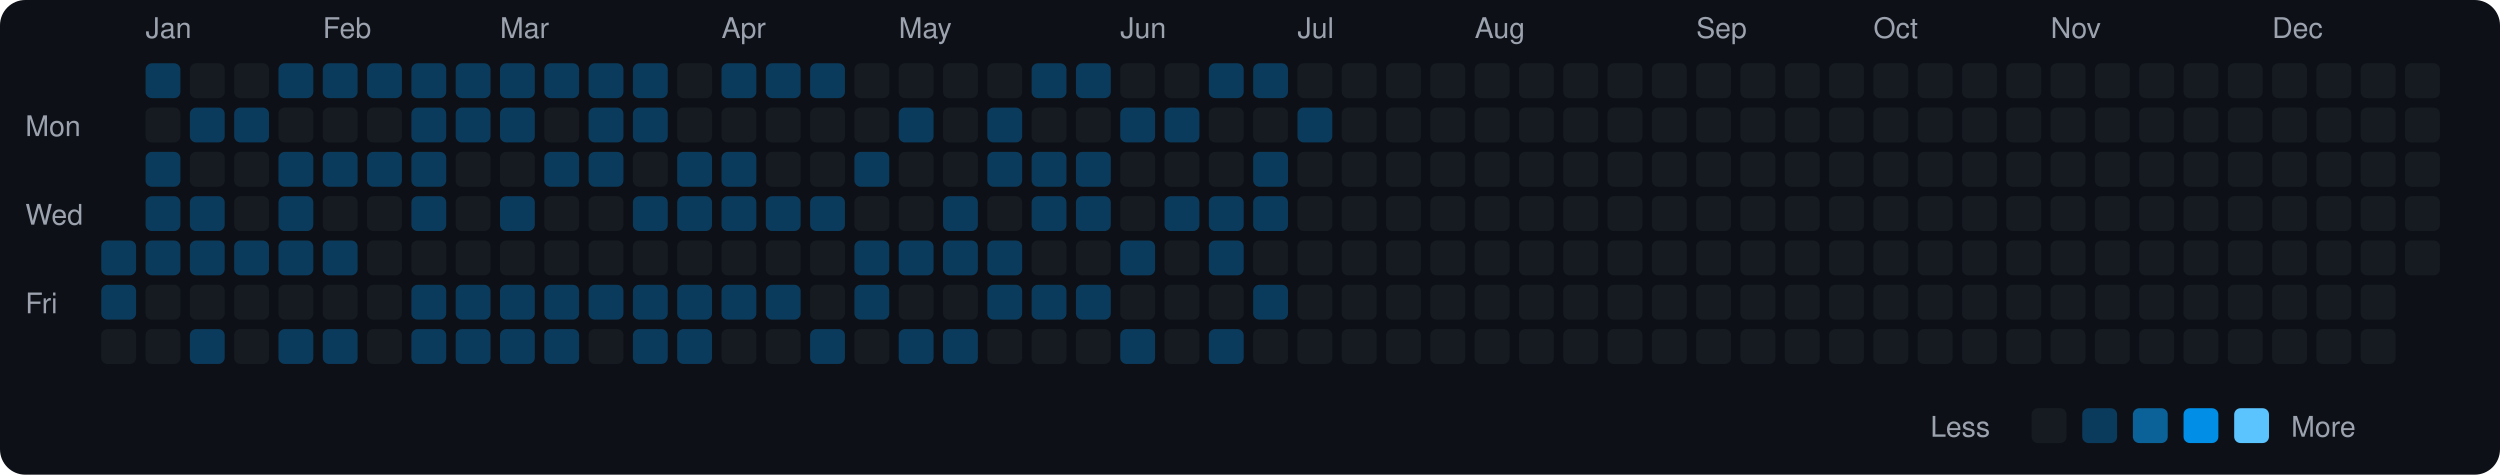
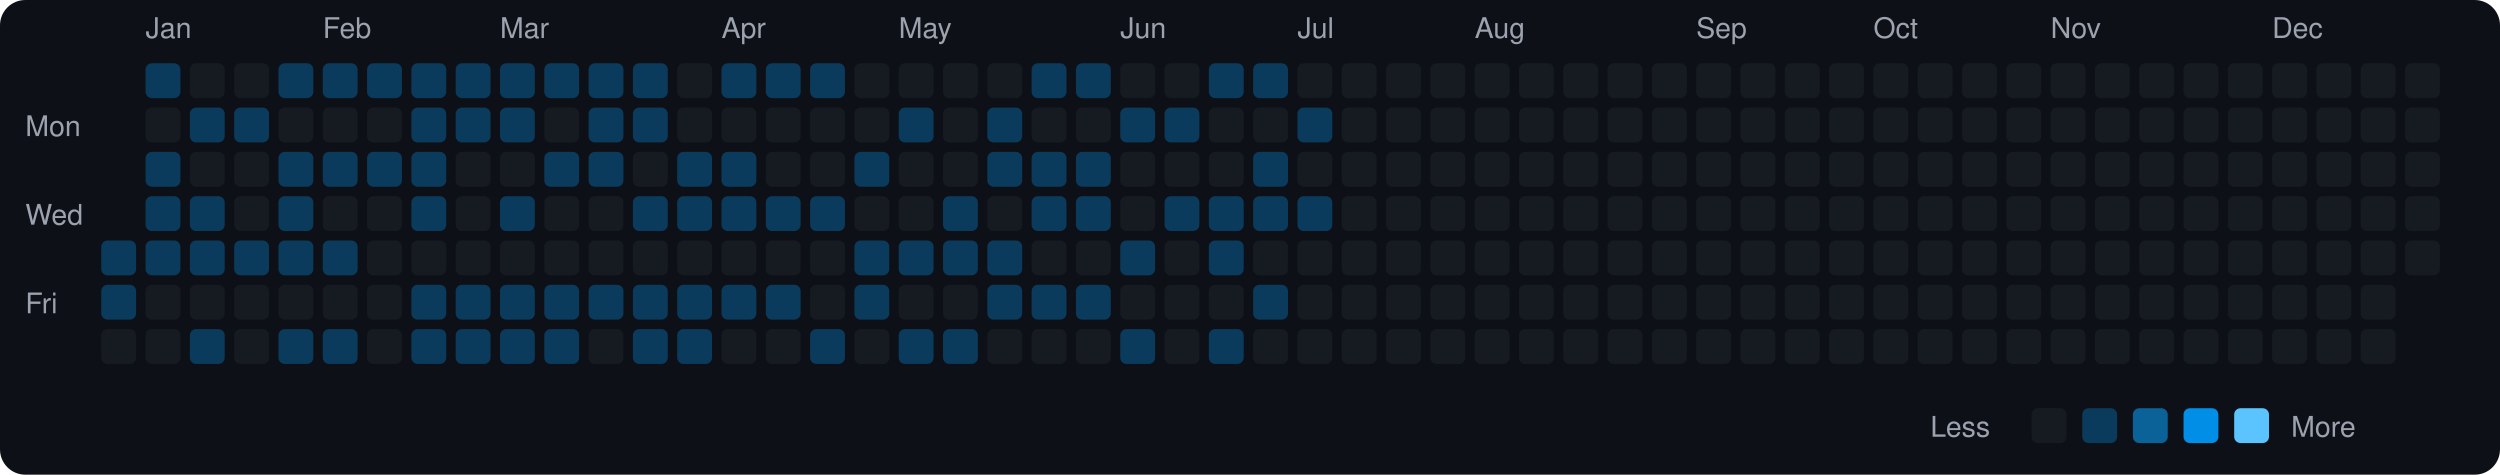
<svg xmlns="http://www.w3.org/2000/svg" viewBox="0 0 790 150" width="790" height="150">
  <rect width="790" height="150" fill="#0d1117" rx="8" ry="8" />
  <text x="8" y="43" fill="#9ca3af" font-size="9" font-family="-apple-system, BlinkMacSystemFont, 'Segoe UI', Helvetica, Arial, sans-serif">Mon</text>
  <text x="8" y="71" fill="#9ca3af" font-size="9" font-family="-apple-system, BlinkMacSystemFont, 'Segoe UI', Helvetica, Arial, sans-serif">Wed</text>
  <text x="8" y="99" fill="#9ca3af" font-size="9" font-family="-apple-system, BlinkMacSystemFont, 'Segoe UI', Helvetica, Arial, sans-serif">Fri</text>
  <rect x="32" y="76" width="11" height="11" rx="2" ry="2" fill="#0b3b5c">
    </rect>
  <rect x="32" y="90" width="11" height="11" rx="2" ry="2" fill="#0b3b5c">
    </rect>
  <rect x="32" y="104" width="11" height="11" rx="2" ry="2" fill="#161b22">
    </rect>
  <text x="46" y="12" fill="#9ca3af" font-size="9" font-family="-apple-system, BlinkMacSystemFont, 'Segoe UI', Helvetica, Arial, sans-serif">Jan</text>
  <rect x="46" y="20" width="11" height="11" rx="2" ry="2" fill="#0b3b5c">
    </rect>
  <rect x="46" y="34" width="11" height="11" rx="2" ry="2" fill="#161b22">
    </rect>
  <rect x="46" y="48" width="11" height="11" rx="2" ry="2" fill="#0b3b5c">
    </rect>
  <rect x="46" y="62" width="11" height="11" rx="2" ry="2" fill="#0b3b5c">
    </rect>
  <rect x="46" y="76" width="11" height="11" rx="2" ry="2" fill="#0b3b5c">
    </rect>
  <rect x="46" y="90" width="11" height="11" rx="2" ry="2" fill="#161b22">
    </rect>
  <rect x="46" y="104" width="11" height="11" rx="2" ry="2" fill="#161b22">
    </rect>
  <rect x="60" y="20" width="11" height="11" rx="2" ry="2" fill="#161b22">
    </rect>
  <rect x="60" y="34" width="11" height="11" rx="2" ry="2" fill="#0b3b5c">
    </rect>
  <rect x="60" y="48" width="11" height="11" rx="2" ry="2" fill="#161b22">
    </rect>
  <rect x="60" y="62" width="11" height="11" rx="2" ry="2" fill="#0b3b5c">
    </rect>
  <rect x="60" y="76" width="11" height="11" rx="2" ry="2" fill="#0b3b5c">
    </rect>
  <rect x="60" y="90" width="11" height="11" rx="2" ry="2" fill="#161b22">
    </rect>
  <rect x="60" y="104" width="11" height="11" rx="2" ry="2" fill="#0b3b5c">
    </rect>
  <rect x="74" y="20" width="11" height="11" rx="2" ry="2" fill="#161b22">
    </rect>
  <rect x="74" y="34" width="11" height="11" rx="2" ry="2" fill="#0b3b5c">
    </rect>
  <rect x="74" y="48" width="11" height="11" rx="2" ry="2" fill="#161b22">
    </rect>
  <rect x="74" y="62" width="11" height="11" rx="2" ry="2" fill="#161b22">
    </rect>
  <rect x="74" y="76" width="11" height="11" rx="2" ry="2" fill="#0b3b5c">
    </rect>
  <rect x="74" y="90" width="11" height="11" rx="2" ry="2" fill="#161b22">
    </rect>
  <rect x="74" y="104" width="11" height="11" rx="2" ry="2" fill="#161b22">
    </rect>
  <rect x="88" y="20" width="11" height="11" rx="2" ry="2" fill="#0b3b5c">
    </rect>
  <rect x="88" y="34" width="11" height="11" rx="2" ry="2" fill="#161b22">
    </rect>
  <rect x="88" y="48" width="11" height="11" rx="2" ry="2" fill="#0b3b5c">
    </rect>
  <rect x="88" y="62" width="11" height="11" rx="2" ry="2" fill="#0b3b5c">
    </rect>
  <rect x="88" y="76" width="11" height="11" rx="2" ry="2" fill="#0b3b5c">
    </rect>
  <rect x="88" y="90" width="11" height="11" rx="2" ry="2" fill="#161b22">
    </rect>
  <rect x="88" y="104" width="11" height="11" rx="2" ry="2" fill="#0b3b5c">
    </rect>
  <text x="102" y="12" fill="#9ca3af" font-size="9" font-family="-apple-system, BlinkMacSystemFont, 'Segoe UI', Helvetica, Arial, sans-serif">Feb</text>
  <rect x="102" y="20" width="11" height="11" rx="2" ry="2" fill="#0b3b5c">
    </rect>
  <rect x="102" y="34" width="11" height="11" rx="2" ry="2" fill="#161b22">
    </rect>
  <rect x="102" y="48" width="11" height="11" rx="2" ry="2" fill="#0b3b5c">
    </rect>
  <rect x="102" y="62" width="11" height="11" rx="2" ry="2" fill="#161b22">
    </rect>
  <rect x="102" y="76" width="11" height="11" rx="2" ry="2" fill="#0b3b5c">
    </rect>
  <rect x="102" y="90" width="11" height="11" rx="2" ry="2" fill="#161b22">
    </rect>
  <rect x="102" y="104" width="11" height="11" rx="2" ry="2" fill="#0b3b5c">
    </rect>
  <rect x="116" y="20" width="11" height="11" rx="2" ry="2" fill="#0b3b5c">
    </rect>
  <rect x="116" y="34" width="11" height="11" rx="2" ry="2" fill="#161b22">
    </rect>
  <rect x="116" y="48" width="11" height="11" rx="2" ry="2" fill="#0b3b5c">
    </rect>
  <rect x="116" y="62" width="11" height="11" rx="2" ry="2" fill="#161b22">
    </rect>
  <rect x="116" y="76" width="11" height="11" rx="2" ry="2" fill="#161b22">
    </rect>
  <rect x="116" y="90" width="11" height="11" rx="2" ry="2" fill="#161b22">
    </rect>
  <rect x="116" y="104" width="11" height="11" rx="2" ry="2" fill="#161b22">
    </rect>
  <rect x="130" y="20" width="11" height="11" rx="2" ry="2" fill="#0b3b5c">
    </rect>
  <rect x="130" y="34" width="11" height="11" rx="2" ry="2" fill="#0b3b5c">
    </rect>
  <rect x="130" y="48" width="11" height="11" rx="2" ry="2" fill="#0b3b5c">
    </rect>
  <rect x="130" y="62" width="11" height="11" rx="2" ry="2" fill="#0b3b5c">
    </rect>
  <rect x="130" y="76" width="11" height="11" rx="2" ry="2" fill="#161b22">
    </rect>
  <rect x="130" y="90" width="11" height="11" rx="2" ry="2" fill="#0b3b5c">
    </rect>
  <rect x="130" y="104" width="11" height="11" rx="2" ry="2" fill="#0b3b5c">
    </rect>
  <rect x="144" y="20" width="11" height="11" rx="2" ry="2" fill="#0b3b5c">
    </rect>
  <rect x="144" y="34" width="11" height="11" rx="2" ry="2" fill="#0b3b5c">
    </rect>
  <rect x="144" y="48" width="11" height="11" rx="2" ry="2" fill="#161b22">
    </rect>
  <rect x="144" y="62" width="11" height="11" rx="2" ry="2" fill="#161b22">
    </rect>
  <rect x="144" y="76" width="11" height="11" rx="2" ry="2" fill="#161b22">
    </rect>
  <rect x="144" y="90" width="11" height="11" rx="2" ry="2" fill="#0b3b5c">
    </rect>
  <rect x="144" y="104" width="11" height="11" rx="2" ry="2" fill="#0b3b5c">
    </rect>
  <text x="158" y="12" fill="#9ca3af" font-size="9" font-family="-apple-system, BlinkMacSystemFont, 'Segoe UI', Helvetica, Arial, sans-serif">Mar</text>
  <rect x="158" y="20" width="11" height="11" rx="2" ry="2" fill="#0b3b5c">
    </rect>
  <rect x="158" y="34" width="11" height="11" rx="2" ry="2" fill="#0b3b5c">
    </rect>
  <rect x="158" y="48" width="11" height="11" rx="2" ry="2" fill="#161b22">
    </rect>
  <rect x="158" y="62" width="11" height="11" rx="2" ry="2" fill="#0b3b5c">
    </rect>
  <rect x="158" y="76" width="11" height="11" rx="2" ry="2" fill="#161b22">
    </rect>
  <rect x="158" y="90" width="11" height="11" rx="2" ry="2" fill="#0b3b5c">
    </rect>
  <rect x="158" y="104" width="11" height="11" rx="2" ry="2" fill="#0b3b5c">
    </rect>
  <rect x="172" y="20" width="11" height="11" rx="2" ry="2" fill="#0b3b5c">
    </rect>
  <rect x="172" y="34" width="11" height="11" rx="2" ry="2" fill="#161b22">
    </rect>
  <rect x="172" y="48" width="11" height="11" rx="2" ry="2" fill="#0b3b5c">
    </rect>
  <rect x="172" y="62" width="11" height="11" rx="2" ry="2" fill="#161b22">
    </rect>
  <rect x="172" y="76" width="11" height="11" rx="2" ry="2" fill="#161b22">
    </rect>
  <rect x="172" y="90" width="11" height="11" rx="2" ry="2" fill="#0b3b5c">
    </rect>
  <rect x="172" y="104" width="11" height="11" rx="2" ry="2" fill="#0b3b5c">
    </rect>
  <rect x="186" y="20" width="11" height="11" rx="2" ry="2" fill="#0b3b5c">
    </rect>
  <rect x="186" y="34" width="11" height="11" rx="2" ry="2" fill="#0b3b5c">
    </rect>
  <rect x="186" y="48" width="11" height="11" rx="2" ry="2" fill="#0b3b5c">
    </rect>
  <rect x="186" y="62" width="11" height="11" rx="2" ry="2" fill="#161b22">
    </rect>
  <rect x="186" y="76" width="11" height="11" rx="2" ry="2" fill="#161b22">
    </rect>
  <rect x="186" y="90" width="11" height="11" rx="2" ry="2" fill="#0b3b5c">
    </rect>
  <rect x="186" y="104" width="11" height="11" rx="2" ry="2" fill="#161b22">
    </rect>
  <rect x="200" y="20" width="11" height="11" rx="2" ry="2" fill="#0b3b5c">
    </rect>
  <rect x="200" y="34" width="11" height="11" rx="2" ry="2" fill="#0b3b5c">
    </rect>
  <rect x="200" y="48" width="11" height="11" rx="2" ry="2" fill="#161b22">
    </rect>
  <rect x="200" y="62" width="11" height="11" rx="2" ry="2" fill="#0b3b5c">
    </rect>
  <rect x="200" y="76" width="11" height="11" rx="2" ry="2" fill="#161b22">
    </rect>
  <rect x="200" y="90" width="11" height="11" rx="2" ry="2" fill="#0b3b5c">
    </rect>
  <rect x="200" y="104" width="11" height="11" rx="2" ry="2" fill="#0b3b5c">
    </rect>
  <rect x="214" y="20" width="11" height="11" rx="2" ry="2" fill="#161b22">
    </rect>
  <rect x="214" y="34" width="11" height="11" rx="2" ry="2" fill="#161b22">
    </rect>
  <rect x="214" y="48" width="11" height="11" rx="2" ry="2" fill="#0b3b5c">
    </rect>
  <rect x="214" y="62" width="11" height="11" rx="2" ry="2" fill="#0b3b5c">
    </rect>
  <rect x="214" y="76" width="11" height="11" rx="2" ry="2" fill="#161b22">
    </rect>
  <rect x="214" y="90" width="11" height="11" rx="2" ry="2" fill="#0b3b5c">
    </rect>
  <rect x="214" y="104" width="11" height="11" rx="2" ry="2" fill="#0b3b5c">
    </rect>
  <text x="228" y="12" fill="#9ca3af" font-size="9" font-family="-apple-system, BlinkMacSystemFont, 'Segoe UI', Helvetica, Arial, sans-serif">Apr</text>
  <rect x="228" y="20" width="11" height="11" rx="2" ry="2" fill="#0b3b5c">
    </rect>
  <rect x="228" y="34" width="11" height="11" rx="2" ry="2" fill="#161b22">
    </rect>
  <rect x="228" y="48" width="11" height="11" rx="2" ry="2" fill="#0b3b5c">
    </rect>
  <rect x="228" y="62" width="11" height="11" rx="2" ry="2" fill="#0b3b5c">
    </rect>
  <rect x="228" y="76" width="11" height="11" rx="2" ry="2" fill="#161b22">
    </rect>
  <rect x="228" y="90" width="11" height="11" rx="2" ry="2" fill="#0b3b5c">
    </rect>
  <rect x="228" y="104" width="11" height="11" rx="2" ry="2" fill="#161b22">
    </rect>
  <rect x="242" y="20" width="11" height="11" rx="2" ry="2" fill="#0b3b5c">
    </rect>
  <rect x="242" y="34" width="11" height="11" rx="2" ry="2" fill="#161b22">
    </rect>
  <rect x="242" y="48" width="11" height="11" rx="2" ry="2" fill="#161b22">
    </rect>
  <rect x="242" y="62" width="11" height="11" rx="2" ry="2" fill="#0b3b5c">
    </rect>
  <rect x="242" y="76" width="11" height="11" rx="2" ry="2" fill="#161b22">
    </rect>
  <rect x="242" y="90" width="11" height="11" rx="2" ry="2" fill="#0b3b5c">
    </rect>
  <rect x="242" y="104" width="11" height="11" rx="2" ry="2" fill="#161b22">
    </rect>
  <rect x="256" y="20" width="11" height="11" rx="2" ry="2" fill="#0b3b5c">
    </rect>
  <rect x="256" y="34" width="11" height="11" rx="2" ry="2" fill="#161b22">
    </rect>
  <rect x="256" y="48" width="11" height="11" rx="2" ry="2" fill="#161b22">
    </rect>
  <rect x="256" y="62" width="11" height="11" rx="2" ry="2" fill="#0b3b5c">
    </rect>
  <rect x="256" y="76" width="11" height="11" rx="2" ry="2" fill="#161b22">
    </rect>
  <rect x="256" y="90" width="11" height="11" rx="2" ry="2" fill="#161b22">
    </rect>
  <rect x="256" y="104" width="11" height="11" rx="2" ry="2" fill="#0b3b5c">
    </rect>
  <rect x="270" y="20" width="11" height="11" rx="2" ry="2" fill="#161b22">
    </rect>
  <rect x="270" y="34" width="11" height="11" rx="2" ry="2" fill="#161b22">
    </rect>
  <rect x="270" y="48" width="11" height="11" rx="2" ry="2" fill="#0b3b5c">
    </rect>
  <rect x="270" y="62" width="11" height="11" rx="2" ry="2" fill="#161b22">
    </rect>
  <rect x="270" y="76" width="11" height="11" rx="2" ry="2" fill="#0b3b5c">
    </rect>
  <rect x="270" y="90" width="11" height="11" rx="2" ry="2" fill="#0b3b5c">
    </rect>
  <rect x="270" y="104" width="11" height="11" rx="2" ry="2" fill="#161b22">
    </rect>
  <text x="284" y="12" fill="#9ca3af" font-size="9" font-family="-apple-system, BlinkMacSystemFont, 'Segoe UI', Helvetica, Arial, sans-serif">May</text>
  <rect x="284" y="20" width="11" height="11" rx="2" ry="2" fill="#161b22">
    </rect>
  <rect x="284" y="34" width="11" height="11" rx="2" ry="2" fill="#0b3b5c">
    </rect>
  <rect x="284" y="48" width="11" height="11" rx="2" ry="2" fill="#161b22">
    </rect>
  <rect x="284" y="62" width="11" height="11" rx="2" ry="2" fill="#161b22">
    </rect>
  <rect x="284" y="76" width="11" height="11" rx="2" ry="2" fill="#0b3b5c">
    </rect>
  <rect x="284" y="90" width="11" height="11" rx="2" ry="2" fill="#161b22">
    </rect>
  <rect x="284" y="104" width="11" height="11" rx="2" ry="2" fill="#0b3b5c">
    </rect>
  <rect x="298" y="20" width="11" height="11" rx="2" ry="2" fill="#161b22">
    </rect>
  <rect x="298" y="34" width="11" height="11" rx="2" ry="2" fill="#161b22">
    </rect>
  <rect x="298" y="48" width="11" height="11" rx="2" ry="2" fill="#161b22">
    </rect>
  <rect x="298" y="62" width="11" height="11" rx="2" ry="2" fill="#0b3b5c">
    </rect>
  <rect x="298" y="76" width="11" height="11" rx="2" ry="2" fill="#0b3b5c">
    </rect>
  <rect x="298" y="90" width="11" height="11" rx="2" ry="2" fill="#161b22">
    </rect>
  <rect x="298" y="104" width="11" height="11" rx="2" ry="2" fill="#0b3b5c">
    </rect>
  <rect x="312" y="20" width="11" height="11" rx="2" ry="2" fill="#161b22">
    </rect>
  <rect x="312" y="34" width="11" height="11" rx="2" ry="2" fill="#0b3b5c">
    </rect>
  <rect x="312" y="48" width="11" height="11" rx="2" ry="2" fill="#0b3b5c">
    </rect>
  <rect x="312" y="62" width="11" height="11" rx="2" ry="2" fill="#161b22">
    </rect>
  <rect x="312" y="76" width="11" height="11" rx="2" ry="2" fill="#0b3b5c">
    </rect>
  <rect x="312" y="90" width="11" height="11" rx="2" ry="2" fill="#0b3b5c">
    </rect>
  <rect x="312" y="104" width="11" height="11" rx="2" ry="2" fill="#161b22">
    </rect>
  <rect x="326" y="20" width="11" height="11" rx="2" ry="2" fill="#0b3b5c">
    </rect>
  <rect x="326" y="34" width="11" height="11" rx="2" ry="2" fill="#161b22">
    </rect>
  <rect x="326" y="48" width="11" height="11" rx="2" ry="2" fill="#0b3b5c">
    </rect>
  <rect x="326" y="62" width="11" height="11" rx="2" ry="2" fill="#0b3b5c">
    </rect>
  <rect x="326" y="76" width="11" height="11" rx="2" ry="2" fill="#161b22">
    </rect>
  <rect x="326" y="90" width="11" height="11" rx="2" ry="2" fill="#0b3b5c">
    </rect>
  <rect x="326" y="104" width="11" height="11" rx="2" ry="2" fill="#161b22">
    </rect>
  <rect x="340" y="20" width="11" height="11" rx="2" ry="2" fill="#0b3b5c">
    </rect>
  <rect x="340" y="34" width="11" height="11" rx="2" ry="2" fill="#161b22">
    </rect>
  <rect x="340" y="48" width="11" height="11" rx="2" ry="2" fill="#0b3b5c">
    </rect>
  <rect x="340" y="62" width="11" height="11" rx="2" ry="2" fill="#0b3b5c">
    </rect>
  <rect x="340" y="76" width="11" height="11" rx="2" ry="2" fill="#161b22">
    </rect>
  <rect x="340" y="90" width="11" height="11" rx="2" ry="2" fill="#0b3b5c">
    </rect>
  <rect x="340" y="104" width="11" height="11" rx="2" ry="2" fill="#161b22">
    </rect>
  <text x="354" y="12" fill="#9ca3af" font-size="9" font-family="-apple-system, BlinkMacSystemFont, 'Segoe UI', Helvetica, Arial, sans-serif">Jun</text>
  <rect x="354" y="20" width="11" height="11" rx="2" ry="2" fill="#161b22">
    </rect>
  <rect x="354" y="34" width="11" height="11" rx="2" ry="2" fill="#0b3b5c">
    </rect>
  <rect x="354" y="48" width="11" height="11" rx="2" ry="2" fill="#161b22">
    </rect>
  <rect x="354" y="62" width="11" height="11" rx="2" ry="2" fill="#161b22">
    </rect>
  <rect x="354" y="76" width="11" height="11" rx="2" ry="2" fill="#0b3b5c">
    </rect>
  <rect x="354" y="90" width="11" height="11" rx="2" ry="2" fill="#161b22">
    </rect>
  <rect x="354" y="104" width="11" height="11" rx="2" ry="2" fill="#0b3b5c">
    </rect>
  <rect x="368" y="20" width="11" height="11" rx="2" ry="2" fill="#161b22">
    </rect>
  <rect x="368" y="34" width="11" height="11" rx="2" ry="2" fill="#0b3b5c">
    </rect>
  <rect x="368" y="48" width="11" height="11" rx="2" ry="2" fill="#161b22">
    </rect>
  <rect x="368" y="62" width="11" height="11" rx="2" ry="2" fill="#0b3b5c">
    </rect>
  <rect x="368" y="76" width="11" height="11" rx="2" ry="2" fill="#161b22">
    </rect>
  <rect x="368" y="90" width="11" height="11" rx="2" ry="2" fill="#161b22">
    </rect>
  <rect x="368" y="104" width="11" height="11" rx="2" ry="2" fill="#161b22">
    </rect>
  <rect x="382" y="20" width="11" height="11" rx="2" ry="2" fill="#0b3b5c">
    </rect>
  <rect x="382" y="34" width="11" height="11" rx="2" ry="2" fill="#161b22">
    </rect>
  <rect x="382" y="48" width="11" height="11" rx="2" ry="2" fill="#161b22">
    </rect>
  <rect x="382" y="62" width="11" height="11" rx="2" ry="2" fill="#0b3b5c">
    </rect>
  <rect x="382" y="76" width="11" height="11" rx="2" ry="2" fill="#0b3b5c">
    </rect>
  <rect x="382" y="90" width="11" height="11" rx="2" ry="2" fill="#161b22">
    </rect>
  <rect x="382" y="104" width="11" height="11" rx="2" ry="2" fill="#0b3b5c">
    </rect>
  <rect x="396" y="20" width="11" height="11" rx="2" ry="2" fill="#0b3b5c">
    </rect>
  <rect x="396" y="34" width="11" height="11" rx="2" ry="2" fill="#161b22">
    </rect>
  <rect x="396" y="48" width="11" height="11" rx="2" ry="2" fill="#0b3b5c">
    </rect>
  <rect x="396" y="62" width="11" height="11" rx="2" ry="2" fill="#0b3b5c">
    </rect>
  <rect x="396" y="76" width="11" height="11" rx="2" ry="2" fill="#161b22">
    </rect>
  <rect x="396" y="90" width="11" height="11" rx="2" ry="2" fill="#0b3b5c">
    </rect>
  <rect x="396" y="104" width="11" height="11" rx="2" ry="2" fill="#161b22">
    </rect>
  <text x="410" y="12" fill="#9ca3af" font-size="9" font-family="-apple-system, BlinkMacSystemFont, 'Segoe UI', Helvetica, Arial, sans-serif">Jul</text>
  <rect x="410" y="20" width="11" height="11" rx="2" ry="2" fill="#161b22">
    </rect>
  <rect x="410" y="34" width="11" height="11" rx="2" ry="2" fill="#0b3b5c">
    </rect>
  <rect x="410" y="48" width="11" height="11" rx="2" ry="2" fill="#161b22">
    </rect>
-   <rect x="410" y="62" width="11" height="11" rx="2" ry="2" fill="#161b22">
+   <rect x="410" y="62" width="11" height="11" rx="2" ry="2" fill="#0b3b5c">
    </rect>
  <rect x="410" y="76" width="11" height="11" rx="2" ry="2" fill="#161b22">
    </rect>
  <rect x="410" y="90" width="11" height="11" rx="2" ry="2" fill="#161b22">
    </rect>
  <rect x="410" y="104" width="11" height="11" rx="2" ry="2" fill="#161b22">
    </rect>
  <rect x="424" y="20" width="11" height="11" rx="2" ry="2" fill="#161b22">
    </rect>
  <rect x="424" y="34" width="11" height="11" rx="2" ry="2" fill="#161b22">
    </rect>
  <rect x="424" y="48" width="11" height="11" rx="2" ry="2" fill="#161b22">
    </rect>
  <rect x="424" y="62" width="11" height="11" rx="2" ry="2" fill="#161b22">
    </rect>
  <rect x="424" y="76" width="11" height="11" rx="2" ry="2" fill="#161b22">
    </rect>
  <rect x="424" y="90" width="11" height="11" rx="2" ry="2" fill="#161b22">
    </rect>
  <rect x="424" y="104" width="11" height="11" rx="2" ry="2" fill="#161b22">
    </rect>
  <rect x="438" y="20" width="11" height="11" rx="2" ry="2" fill="#161b22">
    </rect>
  <rect x="438" y="34" width="11" height="11" rx="2" ry="2" fill="#161b22">
    </rect>
  <rect x="438" y="48" width="11" height="11" rx="2" ry="2" fill="#161b22">
    </rect>
  <rect x="438" y="62" width="11" height="11" rx="2" ry="2" fill="#161b22">
    </rect>
  <rect x="438" y="76" width="11" height="11" rx="2" ry="2" fill="#161b22">
    </rect>
  <rect x="438" y="90" width="11" height="11" rx="2" ry="2" fill="#161b22">
    </rect>
  <rect x="438" y="104" width="11" height="11" rx="2" ry="2" fill="#161b22">
    </rect>
  <rect x="452" y="20" width="11" height="11" rx="2" ry="2" fill="#161b22">
    </rect>
  <rect x="452" y="34" width="11" height="11" rx="2" ry="2" fill="#161b22">
    </rect>
  <rect x="452" y="48" width="11" height="11" rx="2" ry="2" fill="#161b22">
    </rect>
  <rect x="452" y="62" width="11" height="11" rx="2" ry="2" fill="#161b22">
    </rect>
  <rect x="452" y="76" width="11" height="11" rx="2" ry="2" fill="#161b22">
    </rect>
  <rect x="452" y="90" width="11" height="11" rx="2" ry="2" fill="#161b22">
    </rect>
  <rect x="452" y="104" width="11" height="11" rx="2" ry="2" fill="#161b22">
    </rect>
  <text x="466" y="12" fill="#9ca3af" font-size="9" font-family="-apple-system, BlinkMacSystemFont, 'Segoe UI', Helvetica, Arial, sans-serif">Aug</text>
  <rect x="466" y="20" width="11" height="11" rx="2" ry="2" fill="#161b22">
    </rect>
  <rect x="466" y="34" width="11" height="11" rx="2" ry="2" fill="#161b22">
    </rect>
  <rect x="466" y="48" width="11" height="11" rx="2" ry="2" fill="#161b22">
    </rect>
  <rect x="466" y="62" width="11" height="11" rx="2" ry="2" fill="#161b22">
    </rect>
  <rect x="466" y="76" width="11" height="11" rx="2" ry="2" fill="#161b22">
    </rect>
  <rect x="466" y="90" width="11" height="11" rx="2" ry="2" fill="#161b22">
    </rect>
  <rect x="466" y="104" width="11" height="11" rx="2" ry="2" fill="#161b22">
    </rect>
  <rect x="480" y="20" width="11" height="11" rx="2" ry="2" fill="#161b22">
    </rect>
  <rect x="480" y="34" width="11" height="11" rx="2" ry="2" fill="#161b22">
    </rect>
  <rect x="480" y="48" width="11" height="11" rx="2" ry="2" fill="#161b22">
    </rect>
  <rect x="480" y="62" width="11" height="11" rx="2" ry="2" fill="#161b22">
    </rect>
  <rect x="480" y="76" width="11" height="11" rx="2" ry="2" fill="#161b22">
    </rect>
  <rect x="480" y="90" width="11" height="11" rx="2" ry="2" fill="#161b22">
    </rect>
  <rect x="480" y="104" width="11" height="11" rx="2" ry="2" fill="#161b22">
    </rect>
  <rect x="494" y="20" width="11" height="11" rx="2" ry="2" fill="#161b22">
    </rect>
  <rect x="494" y="34" width="11" height="11" rx="2" ry="2" fill="#161b22">
    </rect>
  <rect x="494" y="48" width="11" height="11" rx="2" ry="2" fill="#161b22">
    </rect>
  <rect x="494" y="62" width="11" height="11" rx="2" ry="2" fill="#161b22">
    </rect>
  <rect x="494" y="76" width="11" height="11" rx="2" ry="2" fill="#161b22">
    </rect>
  <rect x="494" y="90" width="11" height="11" rx="2" ry="2" fill="#161b22">
    </rect>
  <rect x="494" y="104" width="11" height="11" rx="2" ry="2" fill="#161b22">
    </rect>
  <rect x="508" y="20" width="11" height="11" rx="2" ry="2" fill="#161b22">
    </rect>
  <rect x="508" y="34" width="11" height="11" rx="2" ry="2" fill="#161b22">
    </rect>
  <rect x="508" y="48" width="11" height="11" rx="2" ry="2" fill="#161b22">
    </rect>
  <rect x="508" y="62" width="11" height="11" rx="2" ry="2" fill="#161b22">
    </rect>
  <rect x="508" y="76" width="11" height="11" rx="2" ry="2" fill="#161b22">
    </rect>
  <rect x="508" y="90" width="11" height="11" rx="2" ry="2" fill="#161b22">
    </rect>
  <rect x="508" y="104" width="11" height="11" rx="2" ry="2" fill="#161b22">
    </rect>
  <rect x="522" y="20" width="11" height="11" rx="2" ry="2" fill="#161b22">
    </rect>
  <rect x="522" y="34" width="11" height="11" rx="2" ry="2" fill="#161b22">
    </rect>
  <rect x="522" y="48" width="11" height="11" rx="2" ry="2" fill="#161b22">
    </rect>
  <rect x="522" y="62" width="11" height="11" rx="2" ry="2" fill="#161b22">
    </rect>
  <rect x="522" y="76" width="11" height="11" rx="2" ry="2" fill="#161b22">
    </rect>
  <rect x="522" y="90" width="11" height="11" rx="2" ry="2" fill="#161b22">
    </rect>
  <rect x="522" y="104" width="11" height="11" rx="2" ry="2" fill="#161b22">
    </rect>
  <text x="536" y="12" fill="#9ca3af" font-size="9" font-family="-apple-system, BlinkMacSystemFont, 'Segoe UI', Helvetica, Arial, sans-serif">Sep</text>
  <rect x="536" y="20" width="11" height="11" rx="2" ry="2" fill="#161b22">
    </rect>
  <rect x="536" y="34" width="11" height="11" rx="2" ry="2" fill="#161b22">
    </rect>
  <rect x="536" y="48" width="11" height="11" rx="2" ry="2" fill="#161b22">
    </rect>
  <rect x="536" y="62" width="11" height="11" rx="2" ry="2" fill="#161b22">
    </rect>
  <rect x="536" y="76" width="11" height="11" rx="2" ry="2" fill="#161b22">
    </rect>
  <rect x="536" y="90" width="11" height="11" rx="2" ry="2" fill="#161b22">
    </rect>
  <rect x="536" y="104" width="11" height="11" rx="2" ry="2" fill="#161b22">
    </rect>
  <rect x="550" y="20" width="11" height="11" rx="2" ry="2" fill="#161b22">
    </rect>
  <rect x="550" y="34" width="11" height="11" rx="2" ry="2" fill="#161b22">
    </rect>
  <rect x="550" y="48" width="11" height="11" rx="2" ry="2" fill="#161b22">
    </rect>
  <rect x="550" y="62" width="11" height="11" rx="2" ry="2" fill="#161b22">
    </rect>
  <rect x="550" y="76" width="11" height="11" rx="2" ry="2" fill="#161b22">
    </rect>
  <rect x="550" y="90" width="11" height="11" rx="2" ry="2" fill="#161b22">
    </rect>
  <rect x="550" y="104" width="11" height="11" rx="2" ry="2" fill="#161b22">
    </rect>
  <rect x="564" y="20" width="11" height="11" rx="2" ry="2" fill="#161b22">
    </rect>
  <rect x="564" y="34" width="11" height="11" rx="2" ry="2" fill="#161b22">
    </rect>
  <rect x="564" y="48" width="11" height="11" rx="2" ry="2" fill="#161b22">
    </rect>
  <rect x="564" y="62" width="11" height="11" rx="2" ry="2" fill="#161b22">
    </rect>
  <rect x="564" y="76" width="11" height="11" rx="2" ry="2" fill="#161b22">
    </rect>
  <rect x="564" y="90" width="11" height="11" rx="2" ry="2" fill="#161b22">
    </rect>
  <rect x="564" y="104" width="11" height="11" rx="2" ry="2" fill="#161b22">
    </rect>
  <rect x="578" y="20" width="11" height="11" rx="2" ry="2" fill="#161b22">
    </rect>
  <rect x="578" y="34" width="11" height="11" rx="2" ry="2" fill="#161b22">
    </rect>
  <rect x="578" y="48" width="11" height="11" rx="2" ry="2" fill="#161b22">
    </rect>
  <rect x="578" y="62" width="11" height="11" rx="2" ry="2" fill="#161b22">
    </rect>
  <rect x="578" y="76" width="11" height="11" rx="2" ry="2" fill="#161b22">
    </rect>
  <rect x="578" y="90" width="11" height="11" rx="2" ry="2" fill="#161b22">
    </rect>
  <rect x="578" y="104" width="11" height="11" rx="2" ry="2" fill="#161b22">
    </rect>
  <text x="592" y="12" fill="#9ca3af" font-size="9" font-family="-apple-system, BlinkMacSystemFont, 'Segoe UI', Helvetica, Arial, sans-serif">Oct</text>
  <rect x="592" y="20" width="11" height="11" rx="2" ry="2" fill="#161b22">
    </rect>
  <rect x="592" y="34" width="11" height="11" rx="2" ry="2" fill="#161b22">
    </rect>
  <rect x="592" y="48" width="11" height="11" rx="2" ry="2" fill="#161b22">
    </rect>
  <rect x="592" y="62" width="11" height="11" rx="2" ry="2" fill="#161b22">
    </rect>
  <rect x="592" y="76" width="11" height="11" rx="2" ry="2" fill="#161b22">
    </rect>
  <rect x="592" y="90" width="11" height="11" rx="2" ry="2" fill="#161b22">
    </rect>
  <rect x="592" y="104" width="11" height="11" rx="2" ry="2" fill="#161b22">
    </rect>
  <rect x="606" y="20" width="11" height="11" rx="2" ry="2" fill="#161b22">
    </rect>
  <rect x="606" y="34" width="11" height="11" rx="2" ry="2" fill="#161b22">
    </rect>
  <rect x="606" y="48" width="11" height="11" rx="2" ry="2" fill="#161b22">
    </rect>
  <rect x="606" y="62" width="11" height="11" rx="2" ry="2" fill="#161b22">
    </rect>
  <rect x="606" y="76" width="11" height="11" rx="2" ry="2" fill="#161b22">
    </rect>
  <rect x="606" y="90" width="11" height="11" rx="2" ry="2" fill="#161b22">
    </rect>
  <rect x="606" y="104" width="11" height="11" rx="2" ry="2" fill="#161b22">
    </rect>
  <rect x="620" y="20" width="11" height="11" rx="2" ry="2" fill="#161b22">
    </rect>
  <rect x="620" y="34" width="11" height="11" rx="2" ry="2" fill="#161b22">
    </rect>
  <rect x="620" y="48" width="11" height="11" rx="2" ry="2" fill="#161b22">
    </rect>
  <rect x="620" y="62" width="11" height="11" rx="2" ry="2" fill="#161b22">
    </rect>
  <rect x="620" y="76" width="11" height="11" rx="2" ry="2" fill="#161b22">
    </rect>
  <rect x="620" y="90" width="11" height="11" rx="2" ry="2" fill="#161b22">
    </rect>
  <rect x="620" y="104" width="11" height="11" rx="2" ry="2" fill="#161b22">
    </rect>
  <rect x="634" y="20" width="11" height="11" rx="2" ry="2" fill="#161b22">
    </rect>
  <rect x="634" y="34" width="11" height="11" rx="2" ry="2" fill="#161b22">
    </rect>
  <rect x="634" y="48" width="11" height="11" rx="2" ry="2" fill="#161b22">
    </rect>
  <rect x="634" y="62" width="11" height="11" rx="2" ry="2" fill="#161b22">
    </rect>
  <rect x="634" y="76" width="11" height="11" rx="2" ry="2" fill="#161b22">
    </rect>
  <rect x="634" y="90" width="11" height="11" rx="2" ry="2" fill="#161b22">
    </rect>
  <rect x="634" y="104" width="11" height="11" rx="2" ry="2" fill="#161b22">
    </rect>
  <text x="648" y="12" fill="#9ca3af" font-size="9" font-family="-apple-system, BlinkMacSystemFont, 'Segoe UI', Helvetica, Arial, sans-serif">Nov</text>
  <rect x="648" y="20" width="11" height="11" rx="2" ry="2" fill="#161b22">
    </rect>
  <rect x="648" y="34" width="11" height="11" rx="2" ry="2" fill="#161b22">
    </rect>
  <rect x="648" y="48" width="11" height="11" rx="2" ry="2" fill="#161b22">
    </rect>
  <rect x="648" y="62" width="11" height="11" rx="2" ry="2" fill="#161b22">
    </rect>
  <rect x="648" y="76" width="11" height="11" rx="2" ry="2" fill="#161b22">
    </rect>
  <rect x="648" y="90" width="11" height="11" rx="2" ry="2" fill="#161b22">
    </rect>
  <rect x="648" y="104" width="11" height="11" rx="2" ry="2" fill="#161b22">
    </rect>
  <rect x="662" y="20" width="11" height="11" rx="2" ry="2" fill="#161b22">
    </rect>
  <rect x="662" y="34" width="11" height="11" rx="2" ry="2" fill="#161b22">
    </rect>
  <rect x="662" y="48" width="11" height="11" rx="2" ry="2" fill="#161b22">
    </rect>
  <rect x="662" y="62" width="11" height="11" rx="2" ry="2" fill="#161b22">
    </rect>
  <rect x="662" y="76" width="11" height="11" rx="2" ry="2" fill="#161b22">
    </rect>
  <rect x="662" y="90" width="11" height="11" rx="2" ry="2" fill="#161b22">
    </rect>
  <rect x="662" y="104" width="11" height="11" rx="2" ry="2" fill="#161b22">
    </rect>
  <rect x="676" y="20" width="11" height="11" rx="2" ry="2" fill="#161b22">
    </rect>
  <rect x="676" y="34" width="11" height="11" rx="2" ry="2" fill="#161b22">
    </rect>
  <rect x="676" y="48" width="11" height="11" rx="2" ry="2" fill="#161b22">
    </rect>
  <rect x="676" y="62" width="11" height="11" rx="2" ry="2" fill="#161b22">
    </rect>
  <rect x="676" y="76" width="11" height="11" rx="2" ry="2" fill="#161b22">
    </rect>
  <rect x="676" y="90" width="11" height="11" rx="2" ry="2" fill="#161b22">
    </rect>
  <rect x="676" y="104" width="11" height="11" rx="2" ry="2" fill="#161b22">
    </rect>
  <rect x="690" y="20" width="11" height="11" rx="2" ry="2" fill="#161b22">
    </rect>
  <rect x="690" y="34" width="11" height="11" rx="2" ry="2" fill="#161b22">
    </rect>
  <rect x="690" y="48" width="11" height="11" rx="2" ry="2" fill="#161b22">
    </rect>
  <rect x="690" y="62" width="11" height="11" rx="2" ry="2" fill="#161b22">
    </rect>
  <rect x="690" y="76" width="11" height="11" rx="2" ry="2" fill="#161b22">
    </rect>
  <rect x="690" y="90" width="11" height="11" rx="2" ry="2" fill="#161b22">
    </rect>
  <rect x="690" y="104" width="11" height="11" rx="2" ry="2" fill="#161b22">
    </rect>
  <rect x="704" y="20" width="11" height="11" rx="2" ry="2" fill="#161b22">
    </rect>
  <rect x="704" y="34" width="11" height="11" rx="2" ry="2" fill="#161b22">
    </rect>
  <rect x="704" y="48" width="11" height="11" rx="2" ry="2" fill="#161b22">
    </rect>
  <rect x="704" y="62" width="11" height="11" rx="2" ry="2" fill="#161b22">
    </rect>
  <rect x="704" y="76" width="11" height="11" rx="2" ry="2" fill="#161b22">
    </rect>
  <rect x="704" y="90" width="11" height="11" rx="2" ry="2" fill="#161b22">
    </rect>
  <rect x="704" y="104" width="11" height="11" rx="2" ry="2" fill="#161b22">
    </rect>
  <text x="718" y="12" fill="#9ca3af" font-size="9" font-family="-apple-system, BlinkMacSystemFont, 'Segoe UI', Helvetica, Arial, sans-serif">Dec</text>
  <rect x="718" y="20" width="11" height="11" rx="2" ry="2" fill="#161b22">
    </rect>
  <rect x="718" y="34" width="11" height="11" rx="2" ry="2" fill="#161b22">
    </rect>
  <rect x="718" y="48" width="11" height="11" rx="2" ry="2" fill="#161b22">
    </rect>
  <rect x="718" y="62" width="11" height="11" rx="2" ry="2" fill="#161b22">
    </rect>
  <rect x="718" y="76" width="11" height="11" rx="2" ry="2" fill="#161b22">
    </rect>
  <rect x="718" y="90" width="11" height="11" rx="2" ry="2" fill="#161b22">
    </rect>
  <rect x="718" y="104" width="11" height="11" rx="2" ry="2" fill="#161b22">
    </rect>
  <rect x="732" y="20" width="11" height="11" rx="2" ry="2" fill="#161b22">
    </rect>
  <rect x="732" y="34" width="11" height="11" rx="2" ry="2" fill="#161b22">
    </rect>
  <rect x="732" y="48" width="11" height="11" rx="2" ry="2" fill="#161b22">
    </rect>
  <rect x="732" y="62" width="11" height="11" rx="2" ry="2" fill="#161b22">
    </rect>
  <rect x="732" y="76" width="11" height="11" rx="2" ry="2" fill="#161b22">
    </rect>
  <rect x="732" y="90" width="11" height="11" rx="2" ry="2" fill="#161b22">
    </rect>
  <rect x="732" y="104" width="11" height="11" rx="2" ry="2" fill="#161b22">
    </rect>
  <rect x="746" y="20" width="11" height="11" rx="2" ry="2" fill="#161b22">
    </rect>
  <rect x="746" y="34" width="11" height="11" rx="2" ry="2" fill="#161b22">
    </rect>
  <rect x="746" y="48" width="11" height="11" rx="2" ry="2" fill="#161b22">
    </rect>
  <rect x="746" y="62" width="11" height="11" rx="2" ry="2" fill="#161b22">
    </rect>
  <rect x="746" y="76" width="11" height="11" rx="2" ry="2" fill="#161b22">
    </rect>
  <rect x="746" y="90" width="11" height="11" rx="2" ry="2" fill="#161b22">
    </rect>
  <rect x="746" y="104" width="11" height="11" rx="2" ry="2" fill="#161b22">
    </rect>
  <rect x="760" y="20" width="11" height="11" rx="2" ry="2" fill="#161b22">
    </rect>
  <rect x="760" y="34" width="11" height="11" rx="2" ry="2" fill="#161b22">
    </rect>
  <rect x="760" y="48" width="11" height="11" rx="2" ry="2" fill="#161b22">
    </rect>
  <rect x="760" y="62" width="11" height="11" rx="2" ry="2" fill="#161b22">
    </rect>
  <rect x="760" y="76" width="11" height="11" rx="2" ry="2" fill="#161b22">
    </rect>
  <text x="610" y="138" fill="#9ca3af" font-size="9" font-family="-apple-system, BlinkMacSystemFont, 'Segoe UI', Helvetica, Arial, sans-serif">Less</text>
  <rect x="642" y="129" width="11" height="11" rx="2" ry="2" fill="#161b22" />
  <rect x="658" y="129" width="11" height="11" rx="2" ry="2" fill="#0b3b5c" />
  <rect x="674" y="129" width="11" height="11" rx="2" ry="2" fill="#0a6299" />
  <rect x="690" y="129" width="11" height="11" rx="2" ry="2" fill="#008ee6" />
  <rect x="706" y="129" width="11" height="11" rx="2" ry="2" fill="#5bc4ff" />
  <text x="724" y="138" fill="#9ca3af" font-size="9" font-family="-apple-system, BlinkMacSystemFont, 'Segoe UI', Helvetica, Arial, sans-serif">More</text>
</svg>
